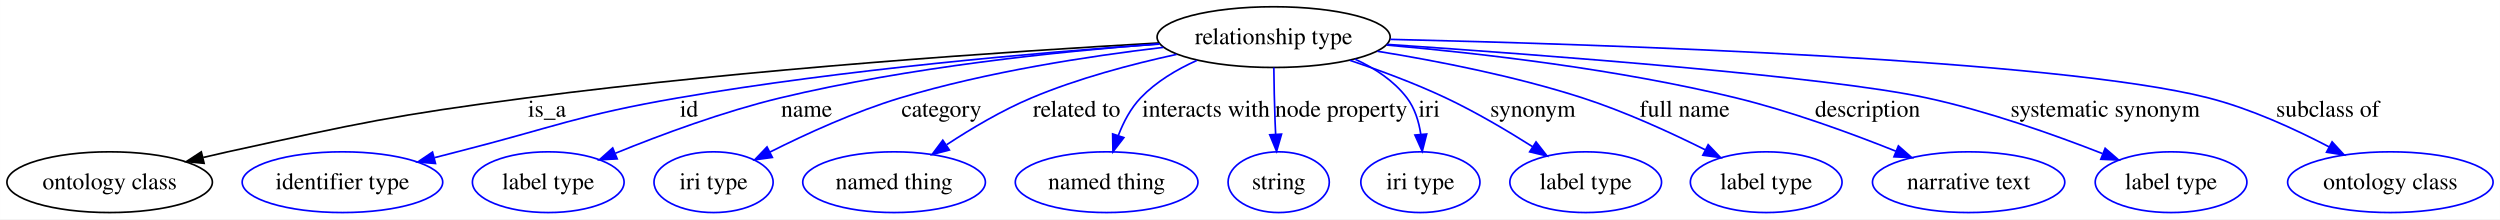
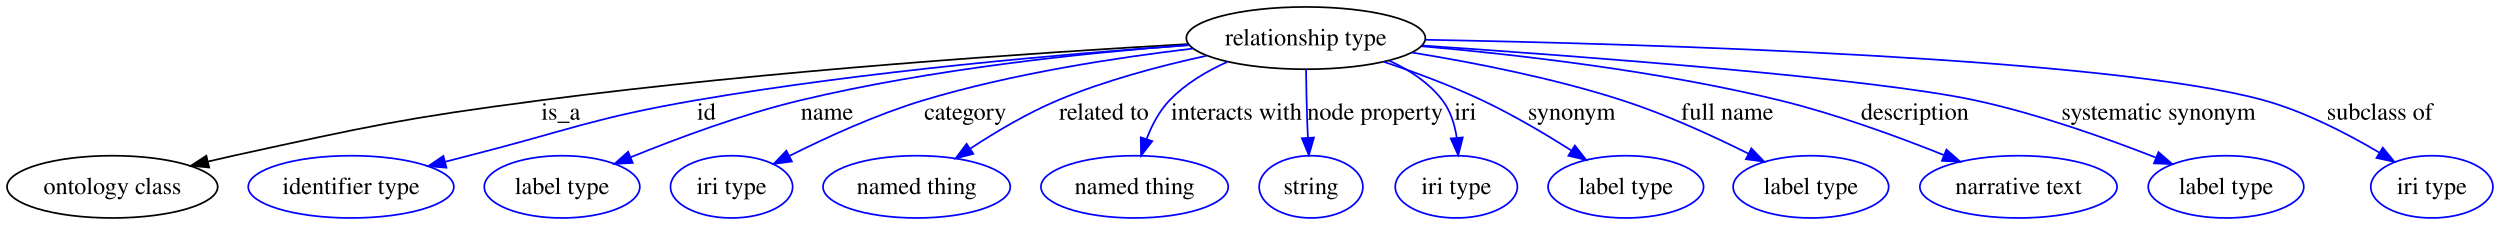
- <svg xmlns="http://www.w3.org/2000/svg" width="1482pt" height="130pt" viewBox="0.00 0.00 1481.90 130.00">
+ <svg xmlns="http://www.w3.org/2000/svg" width="1445pt" height="130pt" viewBox="0.00 0.00 1445.35 130.00">
  <g id="graph0" class="graph" transform="scale(1 1) rotate(0) translate(4 126)">
-     <polygon fill="#ffffff" stroke="transparent" points="-4,4 -4,-126 1477.905,-126 1477.905,4 -4,4" />
+     <polygon fill="#ffffff" stroke="transparent" points="-4,4 -4,-126 1441.355,-126 1441.355,4 -4,4" />
    <g id="node1" class="node">
      <ellipse fill="none" stroke="#000000" cx="750.952" cy="-104" rx="69.091" ry="18" />
      <text text-anchor="middle" x="750.952" y="-99.8" font-family="Times,serif" font-size="14.00" fill="#000000">relationship type</text>
    </g>
    <g id="node2" class="node">
      <ellipse fill="none" stroke="#000000" cx="60.952" cy="-18" rx="60.905" ry="18" />
      <text text-anchor="middle" x="60.952" y="-13.8" font-family="Times,serif" font-size="14.00" fill="#000000">ontology class</text>
    </g>
    <g id="edge1" class="edge">
      <path fill="none" stroke="#000000" d="M682.881,-100.523C595.803,-95.603 440.446,-85.235 308.401,-68 228.937,-57.628 209.244,-53.101 130.952,-36 126.221,-34.967 121.326,-33.836 116.423,-32.66" />
      <polygon fill="#000000" stroke="#000000" points="116.945,-29.184 106.399,-30.201 115.277,-35.983 116.945,-29.184" />
      <text text-anchor="middle" x="320.228" y="-56.8" font-family="Times,serif" font-size="14.00" fill="#000000">is_a</text>
    </g>
    <g id="node3" class="node">
      <ellipse fill="none" stroke="#0000ff" cx="198.952" cy="-18" rx="59.443" ry="18" />
      <text text-anchor="middle" x="198.952" y="-13.8" font-family="Times,serif" font-size="14.00" fill="#000000">identifier type</text>
    </g>
    <g id="edge2" class="edge">
      <path fill="none" stroke="#0000ff" d="M683.254,-99.874C611.936,-94.88 496.533,-84.956 398.063,-68 338.951,-57.821 325.083,-50.786 266.952,-36 262.573,-34.886 258.04,-33.718 253.488,-32.535" />
      <polygon fill="#0000ff" stroke="#0000ff" points="254.105,-29.079 243.545,-29.936 252.335,-35.852 254.105,-29.079" />
      <text text-anchor="middle" x="404.397" y="-56.8" font-family="Times,serif" font-size="14.00" fill="#000000">id</text>
    </g>
    <g id="node4" class="node">
      <ellipse fill="none" stroke="#0000ff" cx="320.952" cy="-18" rx="44.96" ry="18" />
      <text text-anchor="middle" x="320.952" y="-13.8" font-family="Times,serif" font-size="14.00" fill="#000000">label type</text>
    </g>
    <g id="edge3" class="edge">
      <path fill="none" stroke="#0000ff" d="M683.134,-100.002C623.388,-95.453 534.337,-86.16 458.635,-68 424.828,-59.89 387.863,-46.183 360.755,-35.169" />
      <polygon fill="#0000ff" stroke="#0000ff" points="361.818,-31.821 351.238,-31.249 359.151,-38.294 361.818,-31.821" />
      <text text-anchor="middle" x="474.111" y="-56.8" font-family="Times,serif" font-size="14.00" fill="#000000">name</text>
    </g>
    <g id="node5" class="node">
      <ellipse fill="none" stroke="#0000ff" cx="418.952" cy="-18" rx="35.305" ry="18" />
      <text text-anchor="middle" x="418.952" y="-13.8" font-family="Times,serif" font-size="14.00" fill="#000000">iri type</text>
    </g>
    <g id="edge4" class="edge">
      <path fill="none" stroke="#0000ff" d="M685.572,-97.919C640.992,-92.672 580.982,-83.431 529.759,-68 502.826,-59.886 473.904,-46.669 452.363,-35.861" />
      <polygon fill="#0000ff" stroke="#0000ff" points="453.814,-32.672 443.315,-31.245 450.633,-38.907 453.814,-32.672" />
      <text text-anchor="middle" x="554.049" y="-56.8" font-family="Times,serif" font-size="14.00" fill="#000000">category</text>
    </g>
    <g id="node6" class="node">
      <ellipse fill="none" stroke="#0000ff" cx="525.952" cy="-18" rx="54.139" ry="18" />
      <text text-anchor="middle" x="525.952" y="-13.8" font-family="Times,serif" font-size="14.00" fill="#000000">named thing</text>
    </g>
    <g id="edge5" class="edge">
      <path fill="none" stroke="#0000ff" d="M693.449,-93.76C666.698,-87.946 634.823,-79.496 607.48,-68 589.988,-60.646 571.866,-49.894 557.163,-40.242" />
      <polygon fill="#0000ff" stroke="#0000ff" points="558.739,-37.085 548.486,-34.416 554.836,-42.896 558.739,-37.085" />
      <text text-anchor="middle" x="634.189" y="-56.8" font-family="Times,serif" font-size="14.00" fill="#000000">related to</text>
    </g>
    <g id="node7" class="node">
      <ellipse fill="none" stroke="#0000ff" cx="651.952" cy="-18" rx="54.139" ry="18" />
      <text text-anchor="middle" x="651.952" y="-13.8" font-family="Times,serif" font-size="14.00" fill="#000000">named thing</text>
    </g>
    <g id="edge6" class="edge">
      <path fill="none" stroke="#0000ff" d="M705.497,-90.198C693.462,-84.811 681.29,-77.567 672.142,-68 666.228,-61.816 661.963,-53.673 658.924,-45.759" />
      <polygon fill="#0000ff" stroke="#0000ff" points="662.165,-44.414 655.698,-36.022 655.521,-46.615 662.165,-44.414" />
      <text text-anchor="middle" x="710.858" y="-56.8" font-family="Times,serif" font-size="14.00" fill="#000000">interacts with</text>
    </g>
    <g id="node8" class="node">
      <ellipse fill="none" stroke="#0000ff" cx="753.952" cy="-18" rx="30.003" ry="18" />
      <text text-anchor="middle" x="753.952" y="-13.8" font-family="Times,serif" font-size="14.00" fill="#000000">string</text>
    </g>
    <g id="edge7" class="edge">
      <path fill="none" stroke="#0000ff" d="M751.078,-85.943C751.191,-76.436 751.405,-64.584 751.811,-54 751.904,-51.572 752.018,-49.052 752.144,-46.525" />
      <polygon fill="#0000ff" stroke="#0000ff" points="755.652,-46.486 752.713,-36.307 748.663,-46.097 755.652,-46.486" />
      <text text-anchor="middle" x="791.023" y="-56.8" font-family="Times,serif" font-size="14.00" fill="#000000">node property</text>
    </g>
    <g id="node9" class="node">
      <ellipse fill="none" stroke="#0000ff" cx="837.952" cy="-18" rx="35.305" ry="18" />
      <text text-anchor="middle" x="837.952" y="-13.8" font-family="Times,serif" font-size="14.00" fill="#000000">iri type</text>
    </g>
    <g id="edge8" class="edge">
      <path fill="none" stroke="#0000ff" d="M799.217,-90.913C810.872,-85.584 822.19,-78.192 829.952,-68 834.64,-61.846 837.05,-54.014 838.195,-46.386" />
      <polygon fill="#0000ff" stroke="#0000ff" points="841.693,-46.55 839.066,-36.286 834.719,-45.949 841.693,-46.55" />
      <text text-anchor="middle" x="843.173" y="-56.8" font-family="Times,serif" font-size="14.00" fill="#000000">iri</text>
    </g>
    <g id="node10" class="node">
      <ellipse fill="none" stroke="#0000ff" cx="935.952" cy="-18" rx="44.96" ry="18" />
      <text text-anchor="middle" x="935.952" y="-13.8" font-family="Times,serif" font-size="14.00" fill="#000000">label type</text>
    </g>
    <g id="edge9" class="edge">
      <path fill="none" stroke="#0000ff" d="M796.175,-90.237C814.173,-84.196 834.864,-76.532 852.952,-68 870.631,-59.661 889.361,-48.591 904.545,-38.988" />
      <polygon fill="#0000ff" stroke="#0000ff" points="906.516,-41.882 913.041,-33.534 902.735,-35.991 906.516,-41.882" />
      <text text-anchor="middle" x="904.621" y="-56.8" font-family="Times,serif" font-size="14.00" fill="#000000">synonym</text>
    </g>
    <g id="node11" class="node">
      <ellipse fill="none" stroke="#0000ff" cx="1042.952" cy="-18" rx="44.96" ry="18" />
      <text text-anchor="middle" x="1042.952" y="-13.8" font-family="Times,serif" font-size="14.00" fill="#000000">label type</text>
    </g>
    <g id="edge10" class="edge">
      <path fill="none" stroke="#0000ff" d="M812.45,-95.615C848.402,-89.799 894.355,-80.778 933.952,-68 959.038,-59.905 985.972,-47.587 1006.79,-37.203" />
      <polygon fill="#0000ff" stroke="#0000ff" points="1008.556,-40.232 1015.896,-32.591 1005.393,-33.987 1008.556,-40.232" />
      <text text-anchor="middle" x="994.582" y="-56.8" font-family="Times,serif" font-size="14.00" fill="#000000">full name</text>
    </g>
    <g id="node12" class="node">
      <ellipse fill="none" stroke="#0000ff" cx="1162.952" cy="-18" rx="57.003" ry="18" />
      <text text-anchor="middle" x="1162.952" y="-13.8" font-family="Times,serif" font-size="14.00" fill="#000000">narrative text</text>
    </g>
    <g id="edge11" class="edge">
      <path fill="none" stroke="#0000ff" d="M817.859,-99.288C873.8,-94.381 955.382,-84.96 1024.952,-68 1057.476,-60.071 1092.959,-47.114 1119.8,-36.376" />
      <polygon fill="#0000ff" stroke="#0000ff" points="1121.324,-39.535 1129.277,-32.534 1118.694,-33.048 1121.324,-39.535" />
      <text text-anchor="middle" x="1103.056" y="-56.8" font-family="Times,serif" font-size="14.00" fill="#000000">description</text>
    </g>
    <g id="node13" class="node">
      <ellipse fill="none" stroke="#0000ff" cx="1282.952" cy="-18" rx="44.96" ry="18" />
      <text text-anchor="middle" x="1282.952" y="-13.8" font-family="Times,serif" font-size="14.00" fill="#000000">label type</text>
    </g>
    <g id="edge12" class="edge">
      <path fill="none" stroke="#0000ff" d="M818.508,-99.671C912.769,-93.294 1078.835,-80.749 1137.952,-68 1174.043,-60.217 1213.574,-46.197 1242.232,-34.98" />
      <polygon fill="#0000ff" stroke="#0000ff" points="1243.89,-38.088 1251.892,-31.144 1241.306,-31.582 1243.89,-38.088" />
      <text text-anchor="middle" x="1243.92" y="-56.8" font-family="Times,serif" font-size="14.00" fill="#000000">systematic synonym</text>
    </g>
    <g id="node14" class="node">
-       <ellipse fill="none" stroke="#0000ff" cx="1412.952" cy="-18" rx="60.905" ry="18" />
-       <text text-anchor="middle" x="1412.952" y="-13.8" font-family="Times,serif" font-size="14.00" fill="#000000">ontology class</text>
+       <ellipse fill="none" stroke="#0000ff" cx="1401.952" cy="-18" rx="35.305" ry="18" />
+       <text text-anchor="middle" x="1401.952" y="-13.8" font-family="Times,serif" font-size="14.00" fill="#000000">iri type</text>
    </g>
    <g id="edge13" class="edge">
-       <path fill="none" stroke="#0000ff" d="M820.203,-102.666C947.798,-99.685 1215.167,-90.853 1304.952,-68 1329.957,-61.636 1356.265,-49.583 1376.655,-38.906" />
-       <polygon fill="#0000ff" stroke="#0000ff" points="1378.421,-41.931 1385.582,-34.123 1375.114,-35.761 1378.421,-41.931" />
-       <text text-anchor="middle" x="1375.864" y="-56.8" font-family="Times,serif" font-size="14.00" fill="#000000">subclass of</text>
+       <path fill="none" stroke="#0000ff" d="M820.297,-103.019C948.049,-100.629 1215.671,-92.749 1304.952,-68 1328.644,-61.432 1353.241,-48.676 1371.738,-37.692" />
+       <polygon fill="#0000ff" stroke="#0000ff" points="1373.579,-40.669 1380.297,-32.477 1369.937,-34.691 1373.579,-40.669" />
+       <text text-anchor="middle" x="1371.864" y="-56.8" font-family="Times,serif" font-size="14.00" fill="#000000">subclass of</text>
    </g>
  </g>
</svg>
